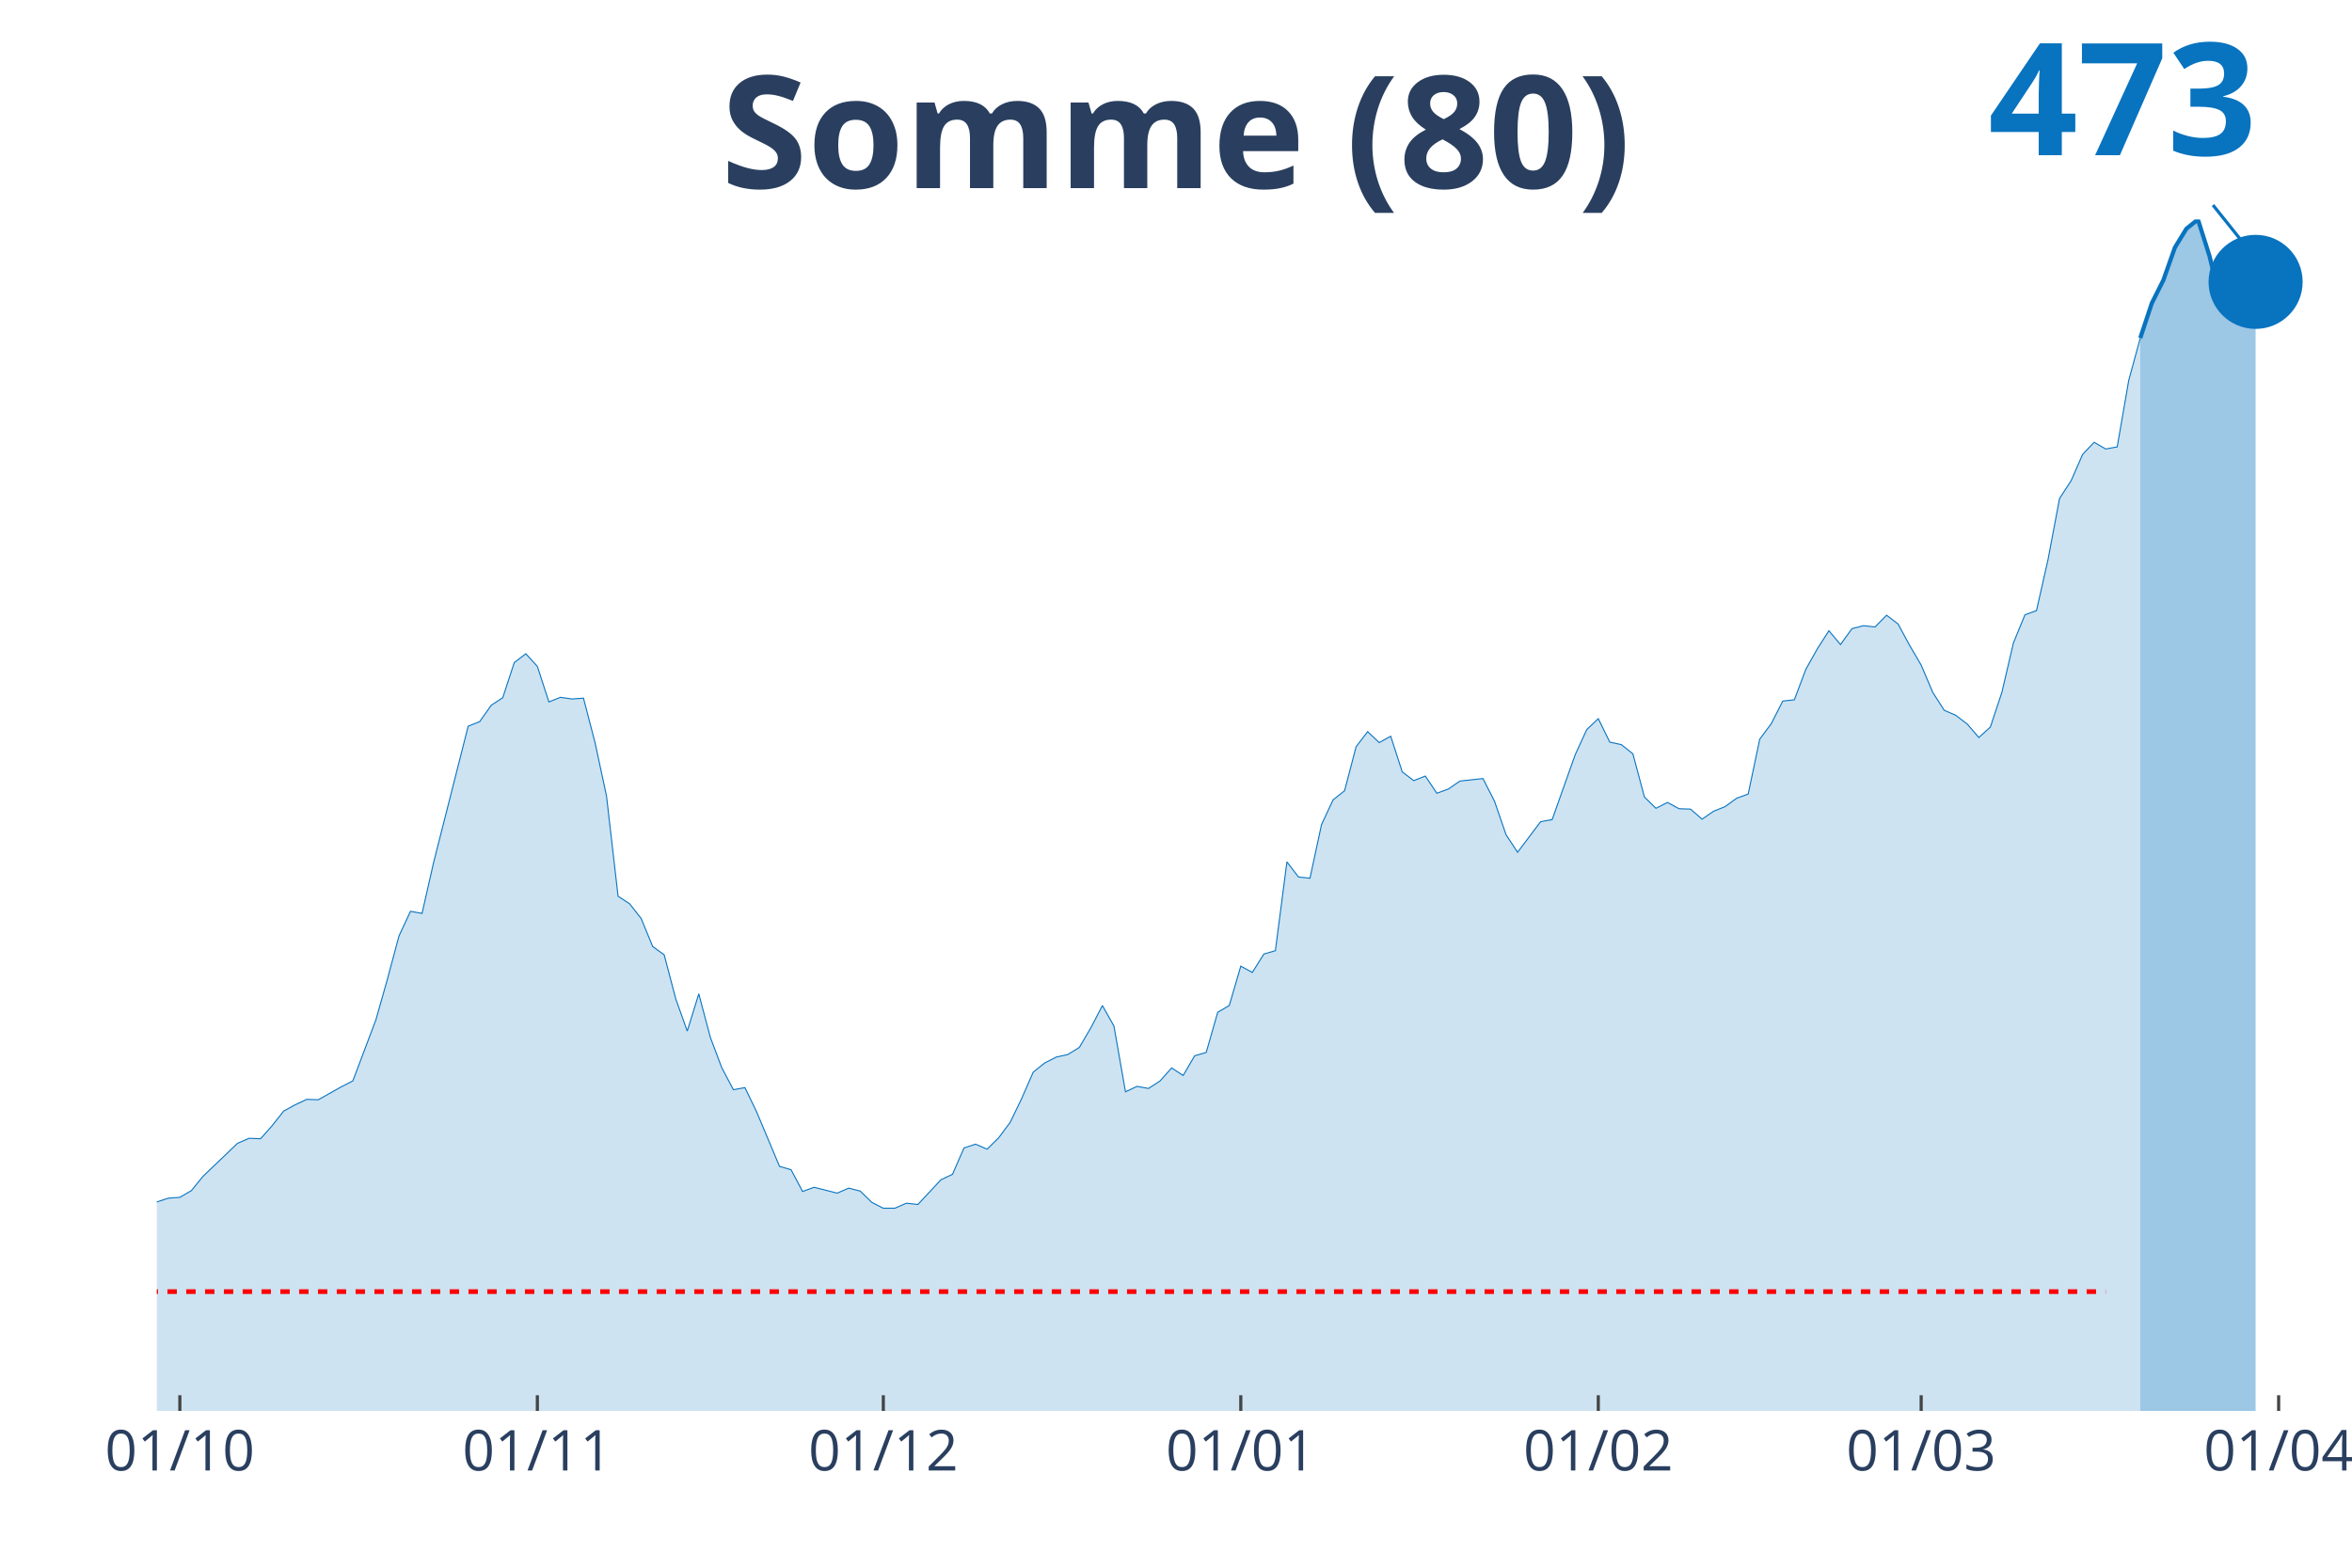
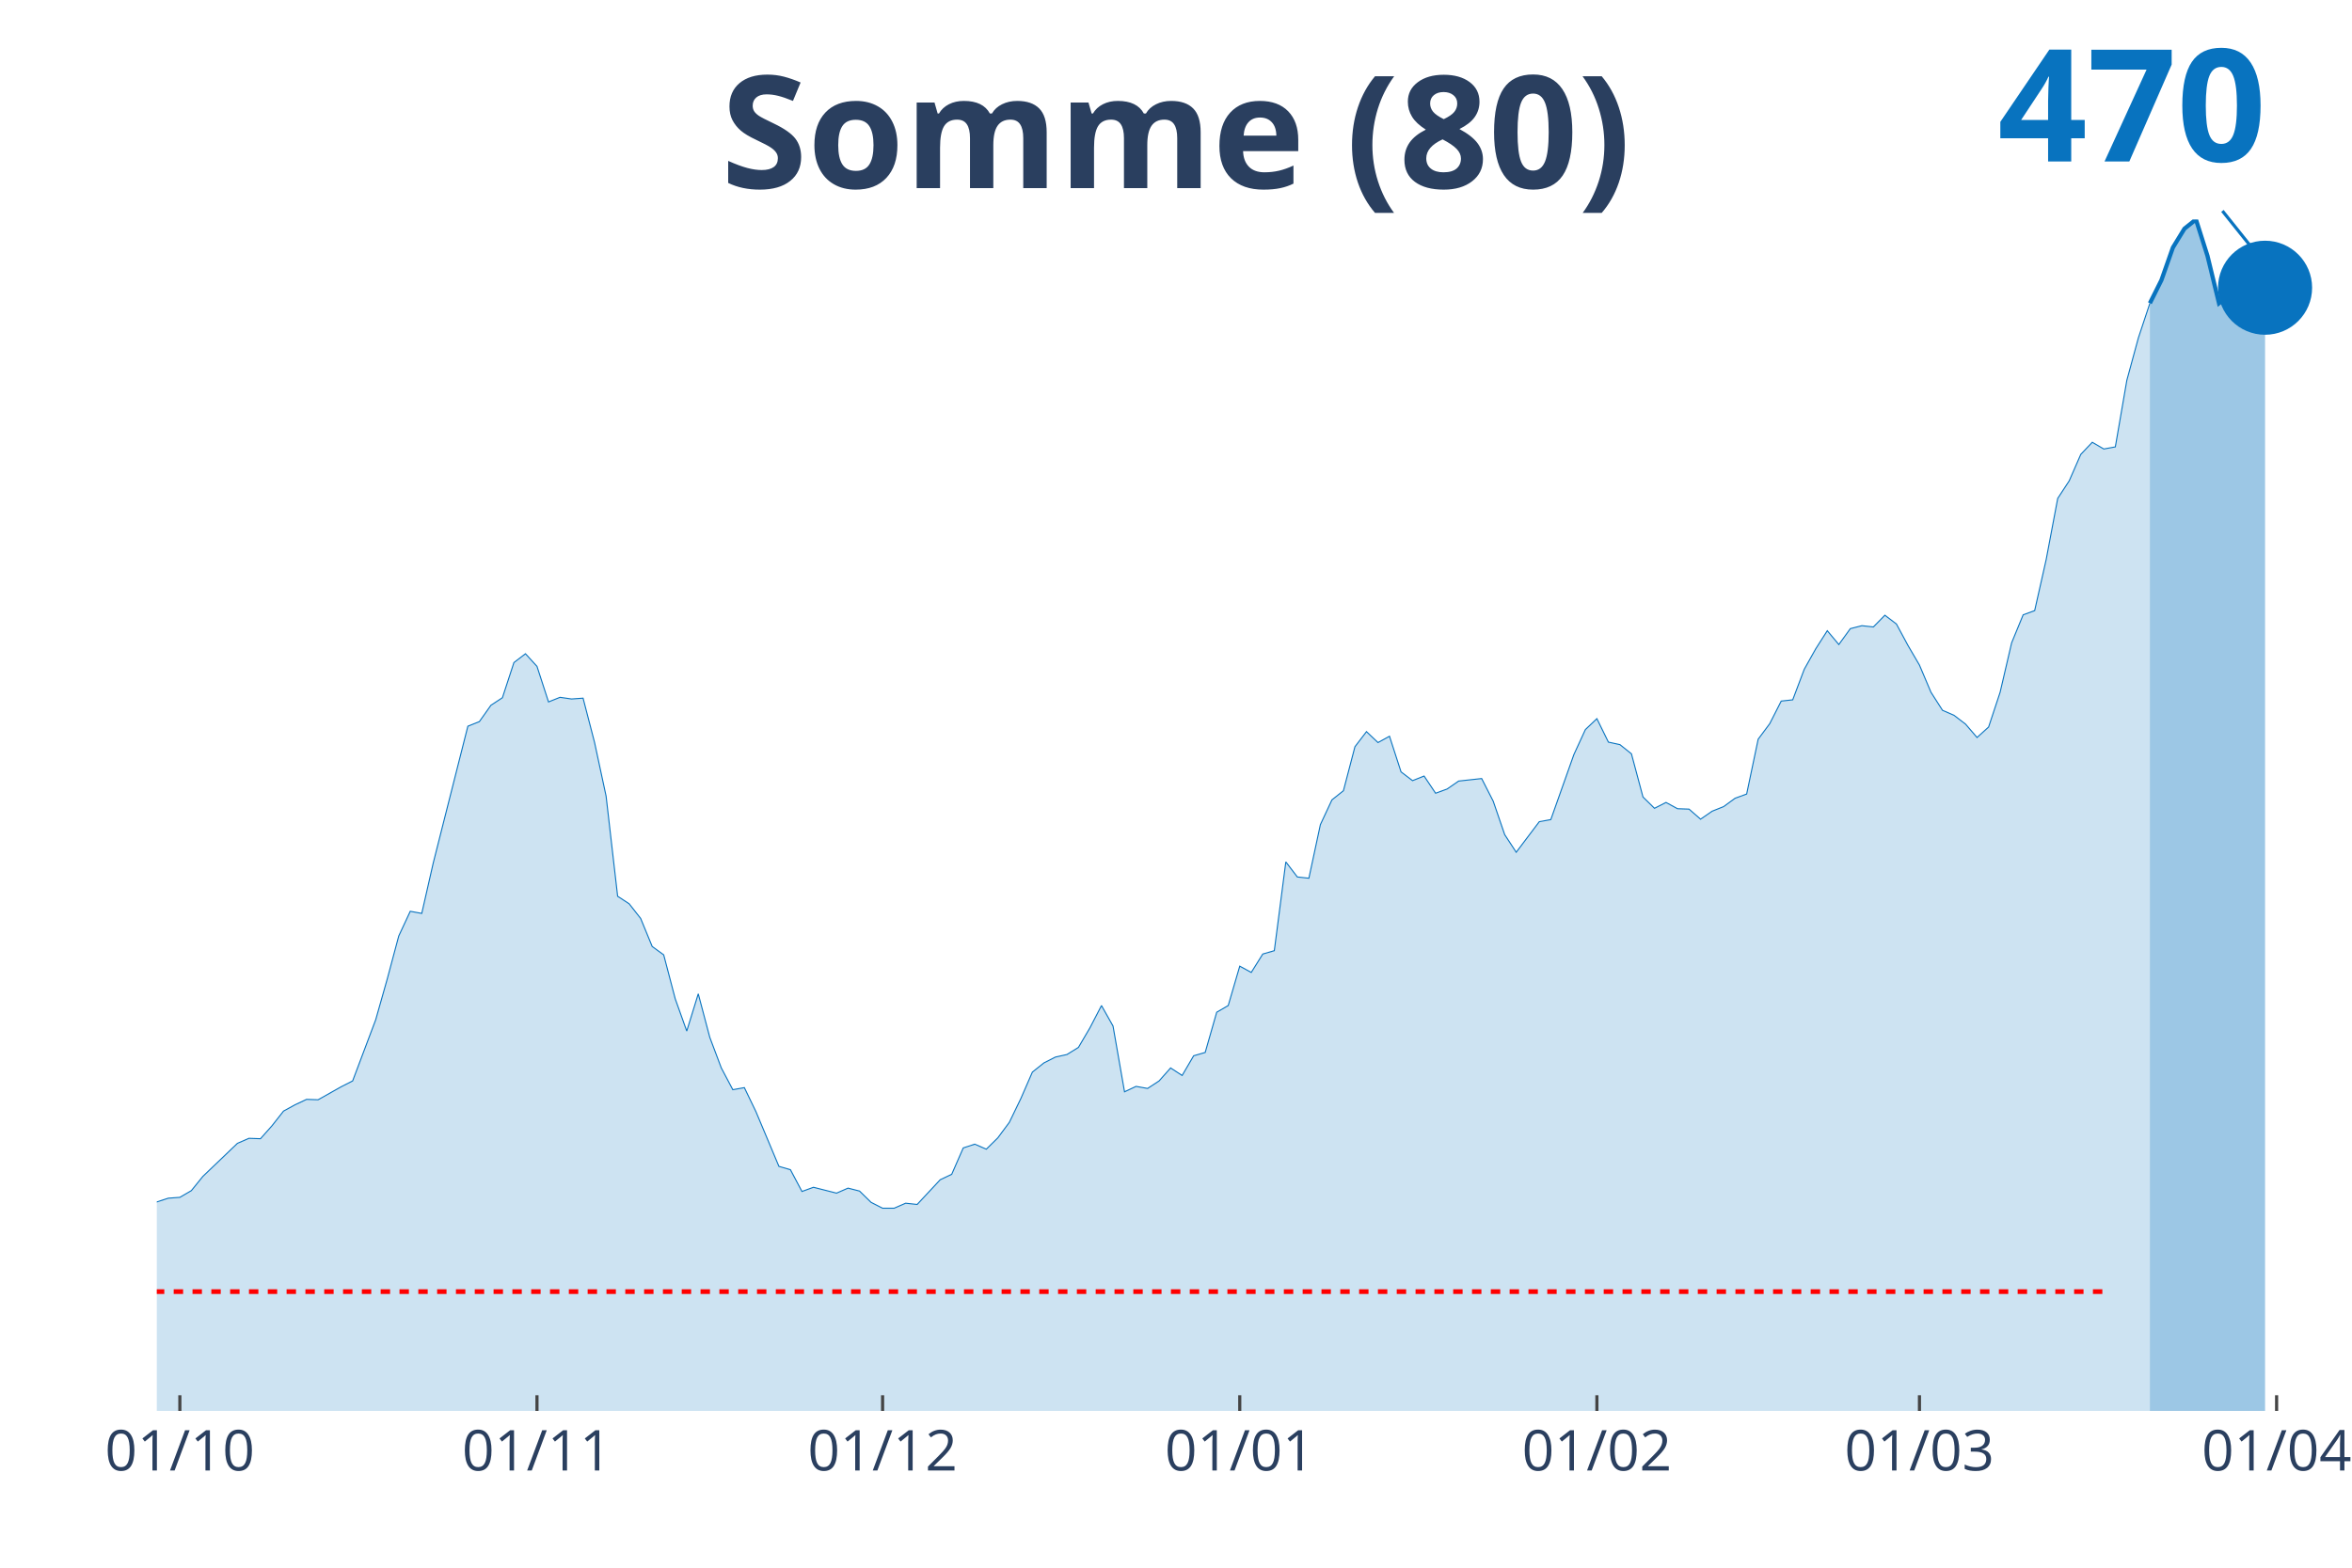
<svg xmlns="http://www.w3.org/2000/svg" class="main-svg" width="1125" height="750" style="" viewBox="0 0 750 500">
  <rect x="0" y="0" width="750" height="500" style="fill: rgb(0, 0, 0); fill-opacity: 0;" />
-   <defs id="defs-c07f1e">
+   <defs id="defs-2cc7b8">
    <g class="clips">
-       <clipPath id="clipc07f1exyplot" class="plotclip">
-         <rect width="695" height="380" />
+       <clipPath id="clip2cc7b8xyplot" class="plotclip">
+         <rect width="698" height="380" />
      </clipPath>
-       <clipPath class="axesclip" id="clipc07f1ex">
-         <rect x="50" y="0" width="695" height="500" />
+       <clipPath class="axesclip" id="clip2cc7b8x">
+         <rect x="50" y="0" width="698" height="500" />
      </clipPath>
-       <clipPath class="axesclip" id="clipc07f1ey">
+       <clipPath class="axesclip" id="clip2cc7b8y">
        <rect x="0" y="70" width="750" height="380" />
      </clipPath>
-       <clipPath class="axesclip" id="clipc07f1exy">
-         <rect x="50" y="70" width="695" height="380" />
+       <clipPath class="axesclip" id="clip2cc7b8xy">
+         <rect x="50" y="70" width="698" height="380" />
      </clipPath>
    </g>
    <g class="gradients" />
  </defs>
  <g class="bglayer">
-     <rect class="bg" x="50" y="70" width="695" height="380" style="fill: rgb(0, 0, 0); fill-opacity: 0; stroke-width: 0;" />
+     <rect class="bg" x="50" y="70" width="698" height="380" style="fill: rgb(0, 0, 0); fill-opacity: 0; stroke-width: 0;" />
  </g>
  <g class="layer-below">
    <g class="imagelayer" />
    <g class="shapelayer" />
  </g>
  <g class="cartesianlayer">
    <g class="subplot xy">
      <g class="layer-subplot">
        <g class="shapelayer" />
        <g class="imagelayer" />
      </g>
      <g class="gridlayer">
        <g class="x">
          <path class="xgrid crisp" transform="translate(57.35,0)" d="M0,70v380" style="stroke: rgb(255, 255, 255); stroke-opacity: 1; stroke-width: 1px;" />
-           <path class="xgrid crisp" transform="translate(171.35,0)" d="M0,70v380" style="stroke: rgb(255, 255, 255); stroke-opacity: 1; stroke-width: 1px;" />
-           <path class="xgrid crisp" transform="translate(281.67,0)" d="M0,70v380" style="stroke: rgb(255, 255, 255); stroke-opacity: 1; stroke-width: 1px;" />
-           <path class="xgrid crisp" transform="translate(395.66,0)" d="M0,70v380" style="stroke: rgb(255, 255, 255); stroke-opacity: 1; stroke-width: 1px;" />
-           <path class="xgrid crisp" transform="translate(509.66,0)" d="M0,70v380" style="stroke: rgb(255, 255, 255); stroke-opacity: 1; stroke-width: 1px;" />
-           <path class="xgrid crisp" transform="translate(612.62,0)" d="M0,70v380" style="stroke: rgb(255, 255, 255); stroke-opacity: 1; stroke-width: 1px;" />
-           <path class="xgrid crisp" transform="translate(726.61,0)" d="M0,70v380" style="stroke: rgb(255, 255, 255); stroke-opacity: 1; stroke-width: 1px;" />
+           <path class="xgrid crisp" transform="translate(171.23,0)" d="M0,70v380" style="stroke: rgb(255, 255, 255); stroke-opacity: 1; stroke-width: 1px;" />
+           <path class="xgrid crisp" transform="translate(281.44,0)" d="M0,70v380" style="stroke: rgb(255, 255, 255); stroke-opacity: 1; stroke-width: 1px;" />
+           <path class="xgrid crisp" transform="translate(395.33,0)" d="M0,70v380" style="stroke: rgb(255, 255, 255); stroke-opacity: 1; stroke-width: 1px;" />
+           <path class="xgrid crisp" transform="translate(509.21,0)" d="M0,70v380" style="stroke: rgb(255, 255, 255); stroke-opacity: 1; stroke-width: 1px;" />
+           <path class="xgrid crisp" transform="translate(612.07,0)" d="M0,70v380" style="stroke: rgb(255, 255, 255); stroke-opacity: 1; stroke-width: 1px;" />
+           <path class="xgrid crisp" transform="translate(725.96,0)" d="M0,70v380" style="stroke: rgb(255, 255, 255); stroke-opacity: 1; stroke-width: 1px;" />
        </g>
        <g class="y" />
      </g>
      <g class="zerolinelayer" />
      <path class="xlines-below" />
      <path class="ylines-below" />
      <g class="overlines-below" />
      <g class="xaxislayer-below" />
      <g class="yaxislayer-below" />
      <g class="overaxes-below" />
-       <g class="plot" transform="translate(50, 70)" clip-path="url('#clipc07f1exyplot')">
+       <g class="plot" transform="translate(50, 70)" clip-path="url('#clip2cc7b8xyplot')">
        <g class="scatterlayer mlayer">
-           <g class="trace scatter tracebcbcdb" style="stroke-miterlimit: 2;">
+           <g class="trace scatter trace5338b5" style="stroke-miterlimit: 2;">
            <g class="fills">
              <g>
-                 <path class="js-fill" d="M632.49,380L-500.11,380L-500.11,372.79L-463.33,374.66L-459.66,374.66L-290.5,379.33L-286.83,379.07L-191.22,376.66L-187.54,377.33L-169.15,376.79L-165.48,375.99L-113.99,367.71L-110.32,363.7L-99.29,353.69L-95.61,353.29L-80.9,340.2L-77.22,343L-69.87,342.73L-66.19,339.66L-58.84,331.65L-55.16,327.78L-51.48,323.63L-47.8,323.37L-44.13,323.1L-40.45,318.29L-36.77,311.35L-33.1,312.55L-29.42,312.28L-25.74,309.34L-18.39,309.61L-14.71,307.61L-11.03,314.69L-7.35,314.95L-3.68,315.22L0,313.35L3.68,312.15L7.35,311.88L11.03,309.74L14.71,305.2L25.74,294.65L29.42,293.05L33.1,293.18L36.77,289.04L40.45,284.37L44.13,282.36L47.8,280.63L51.48,280.76L58.84,276.62L62.51,274.75L69.87,255.25L73.54,242.29L77.22,228.53L80.9,220.65L84.58,221.32L88.25,205.16L99.29,161.62L102.96,160.15L106.64,154.94L110.32,152.53L113.99,141.31L117.67,138.51L121.35,142.52L125.03,153.87L128.7,152.4L132.38,152.93L136.06,152.67L139.74,166.83L143.41,183.92L147.09,215.85L150.77,218.25L154.44,222.92L158.12,231.87L161.8,234.54L165.48,248.57L169.15,258.85L172.83,246.97L176.51,260.86L180.19,270.61L183.86,277.55L187.54,276.89L191.22,284.5L198.57,302L202.25,303.07L205.93,310.01L209.6,308.67L216.96,310.54L220.63,308.94L224.31,309.88L227.99,313.48L231.67,315.35L235.34,315.35L239.02,313.75L242.7,314.15L250.05,306.27L253.73,304.53L257.41,296.12L261.08,294.92L264.76,296.52L268.44,292.91L272.12,287.97L275.79,280.36L279.47,271.94L283.15,269.01L286.83,267.14L290.5,266.33L294.18,264.06L297.86,257.79L301.53,250.71L305.21,257.25L308.89,278.22L312.57,276.49L316.24,277.15L319.92,274.75L323.6,270.61L327.28,273.01L330.95,266.73L334.63,265.67L338.31,252.84L341.98,250.71L345.66,238.15L349.34,240.15L353.02,234.28L356.69,233.21L360.37,204.89L364.05,209.7L367.72,210.1L371.4,193.01L375.08,185.12L378.76,182.19L382.43,168.16L386.11,163.35L389.79,166.83L393.47,164.82L397.14,176.18L400.82,178.98L404.5,177.51L408.17,182.99L411.85,181.65L415.53,179.11L422.88,178.31L426.56,185.53L430.24,196.21L433.92,201.82L441.27,192.07L444.95,191.4L452.3,170.7L455.98,162.69L459.66,159.21L463.33,166.69L467.01,167.49L470.69,170.43L474.37,184.19L478.04,187.8L481.72,185.93L485.4,187.93L489.07,188.06L492.75,191.27L496.43,188.73L500.11,187.26L503.78,184.59L507.46,183.25L511.14,165.76L514.81,160.82L518.49,153.6L522.17,153.2L525.85,143.45L529.52,136.91L533.2,131.16L536.88,135.57L540.56,130.5L544.23,129.56L547.91,129.96L551.59,126.22L555.26,129.03L558.94,135.84L562.62,142.12L566.3,150.8L569.97,156.54L573.65,158.14L577.33,160.95L581.01,165.22L584.68,161.88L588.36,150.8L592.04,135.04L595.71,126.09L599.39,124.75L603.07,108.46L606.75,88.96L610.42,83.35L614.1,74.93L617.78,71.06L621.46,73.2L625.13,72.53L628.81,51.29L632.49,37.8" style="fill: rgb(8, 115, 191); fill-opacity: 0.2; stroke-width: 0;" />
+                 <path class="js-fill" d="M635.55,380L-499.62,380L-499.62,372.79L-462.88,374.66L-459.21,374.66L-293.89,379.47L-290.22,379.33L-202.05,375.86L-198.38,375.86L-168.99,376.79L-165.32,375.99L-113.88,367.71L-110.21,363.7L-99.19,353.69L-95.52,353.29L-80.82,340.2L-77.15,343L-69.8,342.73L-66.13,339.66L-58.78,331.65L-55.11,327.78L-51.43,323.63L-47.76,323.37L-44.08,323.1L-40.41,318.29L-36.74,311.35L-33.06,312.55L-29.39,312.28L-25.72,309.34L-18.37,309.61L-14.69,307.61L-11.02,314.69L-7.35,314.95L-3.67,315.22L0,313.35L3.67,312.15L7.35,311.88L11.02,309.74L14.69,305.2L25.72,294.65L29.39,293.05L33.06,293.18L36.74,289.04L40.41,284.37L44.08,282.36L47.76,280.63L51.43,280.76L58.78,276.62L62.45,274.75L69.8,255.25L73.47,242.29L77.15,228.53L80.82,220.65L84.49,221.32L88.17,205.16L99.19,161.62L102.86,160.15L106.54,154.94L110.21,152.53L113.88,141.31L117.56,138.51L121.23,142.52L124.91,153.87L128.58,152.4L132.25,152.93L135.93,152.67L139.6,166.83L143.27,183.92L146.95,215.85L150.62,218.25L154.29,222.92L157.97,231.87L161.64,234.54L165.32,248.57L168.99,258.85L172.66,246.97L176.34,260.86L180.01,270.61L183.68,277.55L187.36,276.89L191.03,284.5L198.38,302L202.05,303.07L205.73,310.01L209.4,308.67L216.75,310.54L220.42,308.94L224.09,309.88L227.77,313.48L231.44,315.35L235.12,315.35L238.79,313.75L242.46,314.15L249.81,306.27L253.48,304.53L257.16,296.12L260.83,294.92L264.51,296.52L268.18,292.91L271.85,287.97L275.53,280.36L279.2,271.94L282.87,269.01L286.55,267.14L290.22,266.33L293.89,264.06L297.57,257.79L301.24,250.71L304.92,257.25L308.59,278.22L312.26,276.49L315.94,277.15L319.61,274.75L323.28,270.61L326.96,273.01L330.63,266.73L334.31,265.67L337.98,252.84L341.65,250.71L345.33,238.15L349,240.15L352.67,234.28L356.35,233.21L360.02,204.89L363.69,209.7L367.37,210.1L371.04,193.01L374.72,185.12L378.39,182.19L382.06,168.16L385.74,163.35L389.41,166.83L393.08,164.82L396.76,176.18L400.43,178.98L404.11,177.51L407.78,182.99L411.45,181.65L415.13,179.11L422.47,178.31L426.15,185.53L429.82,196.21L433.49,201.82L440.84,192.07L444.52,191.4L451.86,170.7L455.54,162.69L459.21,159.21L462.88,166.69L466.56,167.49L470.23,170.43L473.91,184.19L477.58,187.8L481.25,185.93L484.93,187.93L488.6,188.06L492.27,191.27L495.95,188.73L499.62,187.26L503.29,184.59L506.97,183.25L510.64,165.76L514.32,160.82L517.99,153.6L521.66,153.2L525.34,143.45L529.01,136.91L532.68,131.16L536.36,135.57L540.03,130.5L543.71,129.56L547.38,129.96L551.05,126.22L554.73,129.03L558.4,135.84L562.07,142.12L565.75,150.8L569.42,156.54L573.09,158.14L576.77,160.95L580.44,165.22L584.12,161.88L587.79,150.8L591.46,135.04L595.14,126.09L598.81,124.75L602.48,108.46L606.16,88.96L609.83,83.35L613.51,74.93L617.18,71.06L620.85,73.2L624.53,72.53L628.2,51.29L631.87,37.8L635.55,26.71" style="fill: rgb(8, 115, 191); fill-opacity: 0.2; stroke-width: 0;" />
              </g>
            </g>
            <g class="errorbars" />
            <g class="lines">
-               <path class="js-line" d="M-500.11,372.79L-463.33,374.66L-459.66,374.66L-290.5,379.33L-286.83,379.07L-191.22,376.66L-187.54,377.33L-169.15,376.79L-165.48,375.99L-113.99,367.71L-110.32,363.7L-99.29,353.69L-95.61,353.29L-80.9,340.2L-77.22,343L-69.87,342.73L-66.19,339.66L-58.84,331.65L-55.16,327.78L-51.48,323.63L-47.8,323.37L-44.13,323.1L-40.45,318.29L-36.77,311.35L-33.1,312.55L-29.42,312.28L-25.74,309.34L-18.39,309.61L-14.71,307.61L-11.03,314.69L-7.35,314.95L-3.68,315.22L0,313.35L3.68,312.15L7.35,311.88L11.03,309.74L14.71,305.2L25.74,294.65L29.42,293.05L33.1,293.18L36.77,289.04L40.45,284.37L44.13,282.36L47.8,280.63L51.48,280.76L58.84,276.62L62.51,274.75L69.87,255.25L73.54,242.29L77.22,228.53L80.9,220.65L84.58,221.32L88.25,205.16L99.29,161.62L102.96,160.15L106.64,154.94L110.32,152.53L113.99,141.31L117.67,138.51L121.35,142.52L125.03,153.87L128.7,152.4L132.38,152.93L136.06,152.67L139.74,166.83L143.41,183.92L147.09,215.85L150.77,218.25L154.44,222.92L158.12,231.87L161.8,234.54L165.48,248.57L169.15,258.85L172.83,246.97L176.51,260.86L180.19,270.61L183.86,277.55L187.54,276.89L191.22,284.5L198.57,302L202.25,303.07L205.93,310.01L209.6,308.67L216.96,310.54L220.63,308.94L224.31,309.88L227.99,313.48L231.67,315.35L235.34,315.35L239.02,313.75L242.7,314.15L250.05,306.27L253.73,304.53L257.41,296.12L261.08,294.92L264.76,296.52L268.44,292.91L272.12,287.97L275.79,280.36L279.47,271.94L283.15,269.01L286.83,267.14L290.5,266.33L294.18,264.06L297.86,257.79L301.53,250.71L305.21,257.25L308.89,278.22L312.57,276.49L316.24,277.15L319.92,274.75L323.6,270.61L327.28,273.01L330.95,266.73L334.63,265.67L338.31,252.84L341.98,250.71L345.66,238.15L349.34,240.15L353.02,234.28L356.69,233.21L360.37,204.89L364.05,209.7L367.72,210.1L371.4,193.01L375.08,185.12L378.76,182.19L382.43,168.16L386.11,163.35L389.79,166.83L393.47,164.82L397.14,176.18L400.82,178.98L404.5,177.51L408.17,182.99L411.85,181.65L415.53,179.11L422.88,178.31L426.56,185.53L430.24,196.21L433.92,201.82L441.27,192.07L444.95,191.4L452.3,170.7L455.98,162.69L459.66,159.21L463.33,166.69L467.01,167.49L470.69,170.43L474.37,184.19L478.04,187.8L481.72,185.93L485.4,187.93L489.07,188.06L492.75,191.27L496.43,188.73L500.11,187.26L503.78,184.59L507.46,183.25L511.14,165.76L514.81,160.82L518.49,153.6L522.17,153.2L525.85,143.45L529.52,136.91L533.2,131.16L536.88,135.57L540.56,130.5L544.23,129.56L547.91,129.96L551.59,126.22L555.26,129.03L558.94,135.84L562.62,142.12L566.3,150.8L569.97,156.54L573.65,158.14L577.33,160.95L581.01,165.22L584.68,161.88L588.36,150.8L592.04,135.04L595.71,126.09L599.39,124.75L603.07,108.46L606.75,88.96L610.42,83.35L614.1,74.93L617.78,71.06L621.46,73.2L625.13,72.53L628.81,51.29L632.49,37.8" style="vector-effect: non-scaling-stroke; fill: none; stroke: rgb(8, 115, 191); stroke-opacity: 1; stroke-width: 0.5px; opacity: 1;" />
+               <path class="js-line" d="M-499.62,372.79L-462.88,374.66L-459.21,374.66L-293.89,379.47L-290.22,379.33L-202.05,375.86L-198.38,375.86L-168.99,376.79L-165.32,375.99L-113.88,367.71L-110.21,363.7L-99.19,353.69L-95.52,353.29L-80.82,340.2L-77.15,343L-69.8,342.73L-66.13,339.66L-58.78,331.65L-55.11,327.78L-51.43,323.63L-47.76,323.37L-44.08,323.1L-40.41,318.29L-36.74,311.35L-33.06,312.55L-29.39,312.28L-25.72,309.34L-18.37,309.61L-14.69,307.61L-11.02,314.69L-7.35,314.95L-3.67,315.22L0,313.35L3.67,312.15L7.35,311.88L11.02,309.74L14.69,305.2L25.72,294.65L29.39,293.05L33.06,293.18L36.74,289.04L40.41,284.37L44.08,282.36L47.76,280.63L51.43,280.76L58.78,276.62L62.45,274.75L69.8,255.25L73.47,242.29L77.15,228.53L80.82,220.65L84.49,221.32L88.17,205.16L99.19,161.62L102.86,160.15L106.54,154.94L110.21,152.53L113.88,141.31L117.56,138.51L121.23,142.52L124.91,153.87L128.58,152.4L132.25,152.93L135.93,152.67L139.6,166.83L143.27,183.92L146.95,215.85L150.62,218.25L154.29,222.92L157.97,231.87L161.64,234.54L165.32,248.57L168.99,258.85L172.66,246.97L176.34,260.86L180.01,270.61L183.68,277.55L187.36,276.89L191.03,284.5L198.38,302L202.05,303.07L205.73,310.01L209.4,308.67L216.75,310.54L220.42,308.94L224.09,309.88L227.77,313.48L231.44,315.35L235.12,315.35L238.79,313.75L242.46,314.15L249.81,306.27L253.48,304.53L257.16,296.12L260.83,294.92L264.51,296.52L268.18,292.91L271.85,287.97L275.53,280.36L279.2,271.94L282.87,269.01L286.55,267.14L290.22,266.33L293.89,264.06L297.57,257.79L301.24,250.71L304.92,257.25L308.59,278.22L312.26,276.49L315.94,277.15L319.61,274.75L323.28,270.61L326.96,273.01L330.63,266.73L334.31,265.67L337.98,252.84L341.65,250.71L345.33,238.15L349,240.15L352.67,234.28L356.35,233.21L360.02,204.89L363.69,209.7L367.37,210.1L371.04,193.01L374.72,185.12L378.39,182.19L382.06,168.16L385.74,163.35L389.41,166.83L393.08,164.82L396.76,176.18L400.43,178.98L404.11,177.51L407.78,182.99L411.45,181.65L415.13,179.11L422.47,178.31L426.15,185.53L429.82,196.21L433.49,201.82L440.84,192.07L444.52,191.4L451.86,170.7L455.54,162.69L459.21,159.21L462.88,166.69L466.56,167.49L470.23,170.43L473.91,184.19L477.58,187.8L481.25,185.93L484.93,187.93L488.6,188.06L492.27,191.27L495.95,188.73L499.62,187.26L503.29,184.59L506.97,183.25L510.64,165.76L514.32,160.82L517.99,153.6L521.66,153.2L525.34,143.45L529.01,136.91L532.68,131.16L536.36,135.57L540.03,130.5L543.71,129.56L547.38,129.96L551.05,126.22L554.73,129.03L558.4,135.84L562.07,142.12L565.75,150.8L569.42,156.54L573.09,158.14L576.77,160.95L580.44,165.22L584.12,161.88L587.79,150.8L591.46,135.04L595.14,126.09L598.81,124.75L602.48,108.46L606.16,88.96L609.83,83.35L613.51,74.93L617.18,71.06L620.85,73.2L624.53,72.53L628.2,51.29L631.87,37.8L635.55,26.71" style="vector-effect: non-scaling-stroke; fill: none; stroke: rgb(8, 115, 191); stroke-opacity: 1; stroke-width: 0.5px; opacity: 1;" />
            </g>
            <g class="points" />
            <g class="text" />
          </g>
-           <g class="trace scatter tracea3b394" style="stroke-miterlimit: 2;">
+           <g class="trace scatter trace28d0a8" style="stroke-miterlimit: 2;">
            <g class="fills">
              <g>
-                 <path class="js-fill" d="M669.26,380L632.49,380L632.49,37.8L636.16,26.71L639.84,19.37L643.52,8.95L647.2,2.94L650.87,0L654.55,11.62L658.23,26.71L661.9,23.78L665.58,23.91L669.26,19.9" style="fill: rgb(8, 115, 191); fill-opacity: 0.4; stroke-width: 0;" />
+                 <path class="js-fill" d="M672.28,380L635.55,380L635.55,26.71L639.22,19.37L642.89,8.95L646.57,2.94L650.24,0L653.92,11.62L657.59,26.71L661.26,23.78L664.94,22.97L668.61,18.97L672.28,21.77" style="fill: rgb(8, 115, 191); fill-opacity: 0.4; stroke-width: 0;" />
              </g>
            </g>
            <g class="errorbars" />
            <g class="lines">
-               <path class="js-line" d="M632.49,37.8L636.16,26.71L639.84,19.37L643.52,8.95L647.2,2.94L650.87,0L654.55,11.62L658.23,26.71L661.9,23.78L665.58,23.91L669.26,19.9" style="vector-effect: non-scaling-stroke; fill: none; stroke: rgb(8, 115, 191); stroke-opacity: 1; stroke-width: 2px; opacity: 1;" />
+               <path class="js-line" d="M635.55,26.71L639.22,19.37L642.89,8.95L646.57,2.94L650.24,0L653.92,11.62L657.59,26.71L661.26,23.78L664.94,22.97L668.61,18.97L672.28,21.77" style="vector-effect: non-scaling-stroke; fill: none; stroke: rgb(8, 115, 191); stroke-opacity: 1; stroke-width: 2px; opacity: 1;" />
            </g>
            <g class="points" />
            <g class="text" />
          </g>
-           <g class="trace scatter tracea8ea51" style="stroke-miterlimit: 2; opacity: 1;">
+           <g class="trace scatter tracec322e5" style="stroke-miterlimit: 2; opacity: 1;">
            <g class="fills" />
            <g class="errorbars" />
            <g class="lines" />
            <g class="points">
-               <path class="point" transform="translate(669.26,19.9)" d="M15,0A15,15 0 1,1 0,-15A15,15 0 0,1 15,0Z" style="opacity: 1; stroke-width: 0px; fill: rgb(8, 115, 191); fill-opacity: 1;" />
+               <path class="point" transform="translate(672.28,21.77)" d="M15,0A15,15 0 1,1 0,-15A15,15 0 0,1 15,0Z" style="opacity: 1; stroke-width: 0px; fill: rgb(8, 115, 191); fill-opacity: 1;" />
            </g>
            <g class="text" />
          </g>
        </g>
      </g>
      <g class="overplot" />
      <path class="xlines-above crisp" style="fill: none; stroke-width: 1px; stroke: rgb(0, 0, 0); stroke-opacity: 0;" d="" />
      <path class="ylines-above crisp" style="fill: none;" d="M0,0" />
      <g class="overlines-above" />
      <g class="xaxislayer-above">
        <path class="xtick ticks crisp" d="M0,450v-5" transform="translate(57.35,0)" style="stroke: rgb(68, 68, 68); stroke-opacity: 1; stroke-width: 1px;" />
-         <path class="xtick ticks crisp" d="M0,450v-5" transform="translate(171.35,0)" style="stroke: rgb(68, 68, 68); stroke-opacity: 1; stroke-width: 1px;" />
-         <path class="xtick ticks crisp" d="M0,450v-5" transform="translate(281.67,0)" style="stroke: rgb(68, 68, 68); stroke-opacity: 1; stroke-width: 1px;" />
-         <path class="xtick ticks crisp" d="M0,450v-5" transform="translate(395.66,0)" style="stroke: rgb(68, 68, 68); stroke-opacity: 1; stroke-width: 1px;" />
-         <path class="xtick ticks crisp" d="M0,450v-5" transform="translate(509.66,0)" style="stroke: rgb(68, 68, 68); stroke-opacity: 1; stroke-width: 1px;" />
-         <path class="xtick ticks crisp" d="M0,450v-5" transform="translate(612.62,0)" style="stroke: rgb(68, 68, 68); stroke-opacity: 1; stroke-width: 1px;" />
-         <path class="xtick ticks crisp" d="M0,450v-5" transform="translate(726.61,0)" style="stroke: rgb(68, 68, 68); stroke-opacity: 1; stroke-width: 1px;" />
+         <path class="xtick ticks crisp" d="M0,450v-5" transform="translate(171.23,0)" style="stroke: rgb(68, 68, 68); stroke-opacity: 1; stroke-width: 1px;" />
+         <path class="xtick ticks crisp" d="M0,450v-5" transform="translate(281.44,0)" style="stroke: rgb(68, 68, 68); stroke-opacity: 1; stroke-width: 1px;" />
+         <path class="xtick ticks crisp" d="M0,450v-5" transform="translate(395.33,0)" style="stroke: rgb(68, 68, 68); stroke-opacity: 1; stroke-width: 1px;" />
+         <path class="xtick ticks crisp" d="M0,450v-5" transform="translate(509.21,0)" style="stroke: rgb(68, 68, 68); stroke-opacity: 1; stroke-width: 1px;" />
+         <path class="xtick ticks crisp" d="M0,450v-5" transform="translate(612.07,0)" style="stroke: rgb(68, 68, 68); stroke-opacity: 1; stroke-width: 1px;" />
+         <path class="xtick ticks crisp" d="M0,450v-5" transform="translate(725.96,0)" style="stroke: rgb(68, 68, 68); stroke-opacity: 1; stroke-width: 1px;" />
        <g class="xtick">
          <text text-anchor="middle" x="0" y="469" transform="translate(57.35,0)" style="font-family: 'Open Sans', verdana, arial, sans-serif; font-size: 18px; fill: rgb(42, 63, 95); fill-opacity: 1; white-space: pre;">01/10</text>
        </g>
        <g class="xtick">
-           <text text-anchor="middle" x="0" y="469" transform="translate(171.35,0)" style="font-family: 'Open Sans', verdana, arial, sans-serif; font-size: 18px; fill: rgb(42, 63, 95); fill-opacity: 1; white-space: pre;">01/11</text>
+           <text text-anchor="middle" x="0" y="469" transform="translate(171.23,0)" style="font-family: 'Open Sans', verdana, arial, sans-serif; font-size: 18px; fill: rgb(42, 63, 95); fill-opacity: 1; white-space: pre;">01/11</text>
        </g>
        <g class="xtick">
-           <text text-anchor="middle" x="0" y="469" transform="translate(281.67,0)" style="font-family: 'Open Sans', verdana, arial, sans-serif; font-size: 18px; fill: rgb(42, 63, 95); fill-opacity: 1; white-space: pre;">01/12</text>
+           <text text-anchor="middle" x="0" y="469" transform="translate(281.44,0)" style="font-family: 'Open Sans', verdana, arial, sans-serif; font-size: 18px; fill: rgb(42, 63, 95); fill-opacity: 1; white-space: pre;">01/12</text>
        </g>
        <g class="xtick">
-           <text text-anchor="middle" x="0" y="469" transform="translate(395.66,0)" style="font-family: 'Open Sans', verdana, arial, sans-serif; font-size: 18px; fill: rgb(42, 63, 95); fill-opacity: 1; white-space: pre;">01/01</text>
+           <text text-anchor="middle" x="0" y="469" transform="translate(395.33,0)" style="font-family: 'Open Sans', verdana, arial, sans-serif; font-size: 18px; fill: rgb(42, 63, 95); fill-opacity: 1; white-space: pre;">01/01</text>
        </g>
        <g class="xtick">
-           <text text-anchor="middle" x="0" y="469" transform="translate(509.66,0)" style="font-family: 'Open Sans', verdana, arial, sans-serif; font-size: 18px; fill: rgb(42, 63, 95); fill-opacity: 1; white-space: pre;">01/02</text>
+           <text text-anchor="middle" x="0" y="469" transform="translate(509.21,0)" style="font-family: 'Open Sans', verdana, arial, sans-serif; font-size: 18px; fill: rgb(42, 63, 95); fill-opacity: 1; white-space: pre;">01/02</text>
        </g>
        <g class="xtick">
-           <text text-anchor="middle" x="0" y="469" transform="translate(612.62,0)" style="font-family: 'Open Sans', verdana, arial, sans-serif; font-size: 18px; fill: rgb(42, 63, 95); fill-opacity: 1; white-space: pre;">01/03</text>
+           <text text-anchor="middle" x="0" y="469" transform="translate(612.07,0)" style="font-family: 'Open Sans', verdana, arial, sans-serif; font-size: 18px; fill: rgb(42, 63, 95); fill-opacity: 1; white-space: pre;">01/03</text>
        </g>
        <g class="xtick">
-           <text text-anchor="middle" x="0" y="469" transform="translate(726.61,0)" style="font-family: 'Open Sans', verdana, arial, sans-serif; font-size: 18px; fill: rgb(42, 63, 95); fill-opacity: 1; white-space: pre;">01/04</text>
+           <text text-anchor="middle" x="0" y="469" transform="translate(725.96,0)" style="font-family: 'Open Sans', verdana, arial, sans-serif; font-size: 18px; fill: rgb(42, 63, 95); fill-opacity: 1; white-space: pre;">01/04</text>
        </g>
      </g>
      <g class="yaxislayer-above" />
      <g class="overaxes-above" />
    </g>
  </g>
  <g class="polarlayer" />
  <g class="ternarylayer" />
  <g class="geolayer" />
  <g class="funnelarealayer" />
  <g class="pielayer" />
  <g class="treemaplayer" />
  <g class="sunburstlayer" />
  <g class="glimages" />
-   <defs id="topdefs-c07f1e">
+   <defs id="topdefs-2cc7b8">
    <g class="clips" />
  </defs>
  <g class="layer-above">
    <g class="imagelayer" />
    <g class="shapelayer">
-       <path data-index="0" fill-rule="evenodd" d="M-2016.61,411.95L671.46,411.95" clip-path="url('#clipc07f1exy')" style="opacity: 1; stroke: rgb(255, 0, 0); stroke-opacity: 1; fill: rgb(0, 0, 0); fill-opacity: 0; stroke-dasharray: 3px, 3px; stroke-width: 1.5px;" />
+       <path data-index="0" fill-rule="evenodd" d="M-2014.61,411.95L670.85,411.95" clip-path="url('#clip2cc7b8xy')" style="opacity: 1; stroke: rgb(255, 0, 0); stroke-opacity: 1; fill: rgb(0, 0, 0); fill-opacity: 0; stroke-dasharray: 3px, 3px; stroke-width: 1.5px;" />
    </g>
  </g>
  <g class="infolayer">
    <g class="g-gtitle">
      <text class="gtitle" x="375" y="25" text-anchor="middle" dy="0.7em" style="font-family: 'Open Sans', verdana, arial, sans-serif; font-size: 50px; fill: rgb(42, 63, 95); opacity: 1; font-weight: normal; white-space: pre;">
        <tspan style="font-weight:bold">Somme (80)</tspan>
      </text>
    </g>
    <g class="g-xtitle" />
    <g class="annotation" data-index="0" style="opacity: 1;">
-       <g class="annotation-text-g" transform="rotate(0,677.26,29.9)">
-         <g class="cursor-pointer" transform="translate(619, -6)">
+       <g class="annotation-text-g" transform="rotate(0,680.28,31.77)">
+         <g class="cursor-pointer" transform="translate(622, -4)">
          <rect class="bg" x="0.5" y="0.5" width="115" height="71" style="stroke-width: 1px; stroke: rgb(0, 0, 0); stroke-opacity: 0; fill: rgb(255, 255, 255); fill-opacity: 0.6;" />
          <text class="annotation-text" text-anchor="middle" x="57.812" y="55.5" style="font-family: 'Open Sans', verdana, arial, sans-serif; font-size: 50px; fill: rgb(8, 115, 191); fill-opacity: 1; white-space: pre;">
-             <tspan style="font-weight:bold">473 </tspan>
+             <tspan style="font-weight:bold">470 </tspan>
          </text>
        </g>
      </g>
      <g class="annotation-arrow-g" style="opacity: 1;">
-         <path d="M705.66,65.4L717.26,79.9" style="stroke-width: 1px; stroke: rgb(8, 115, 191); stroke-opacity: 1; stroke-dasharray: 0px, 0px, 18.569px, 18.569px;" />
+         <path d="M708.68,67.27L720.28,81.77" style="stroke-width: 1px; stroke: rgb(8, 115, 191); stroke-opacity: 1; stroke-dasharray: 0px, 0px, 18.569px, 18.569px;" />
      </g>
    </g>
  </g>
</svg>
